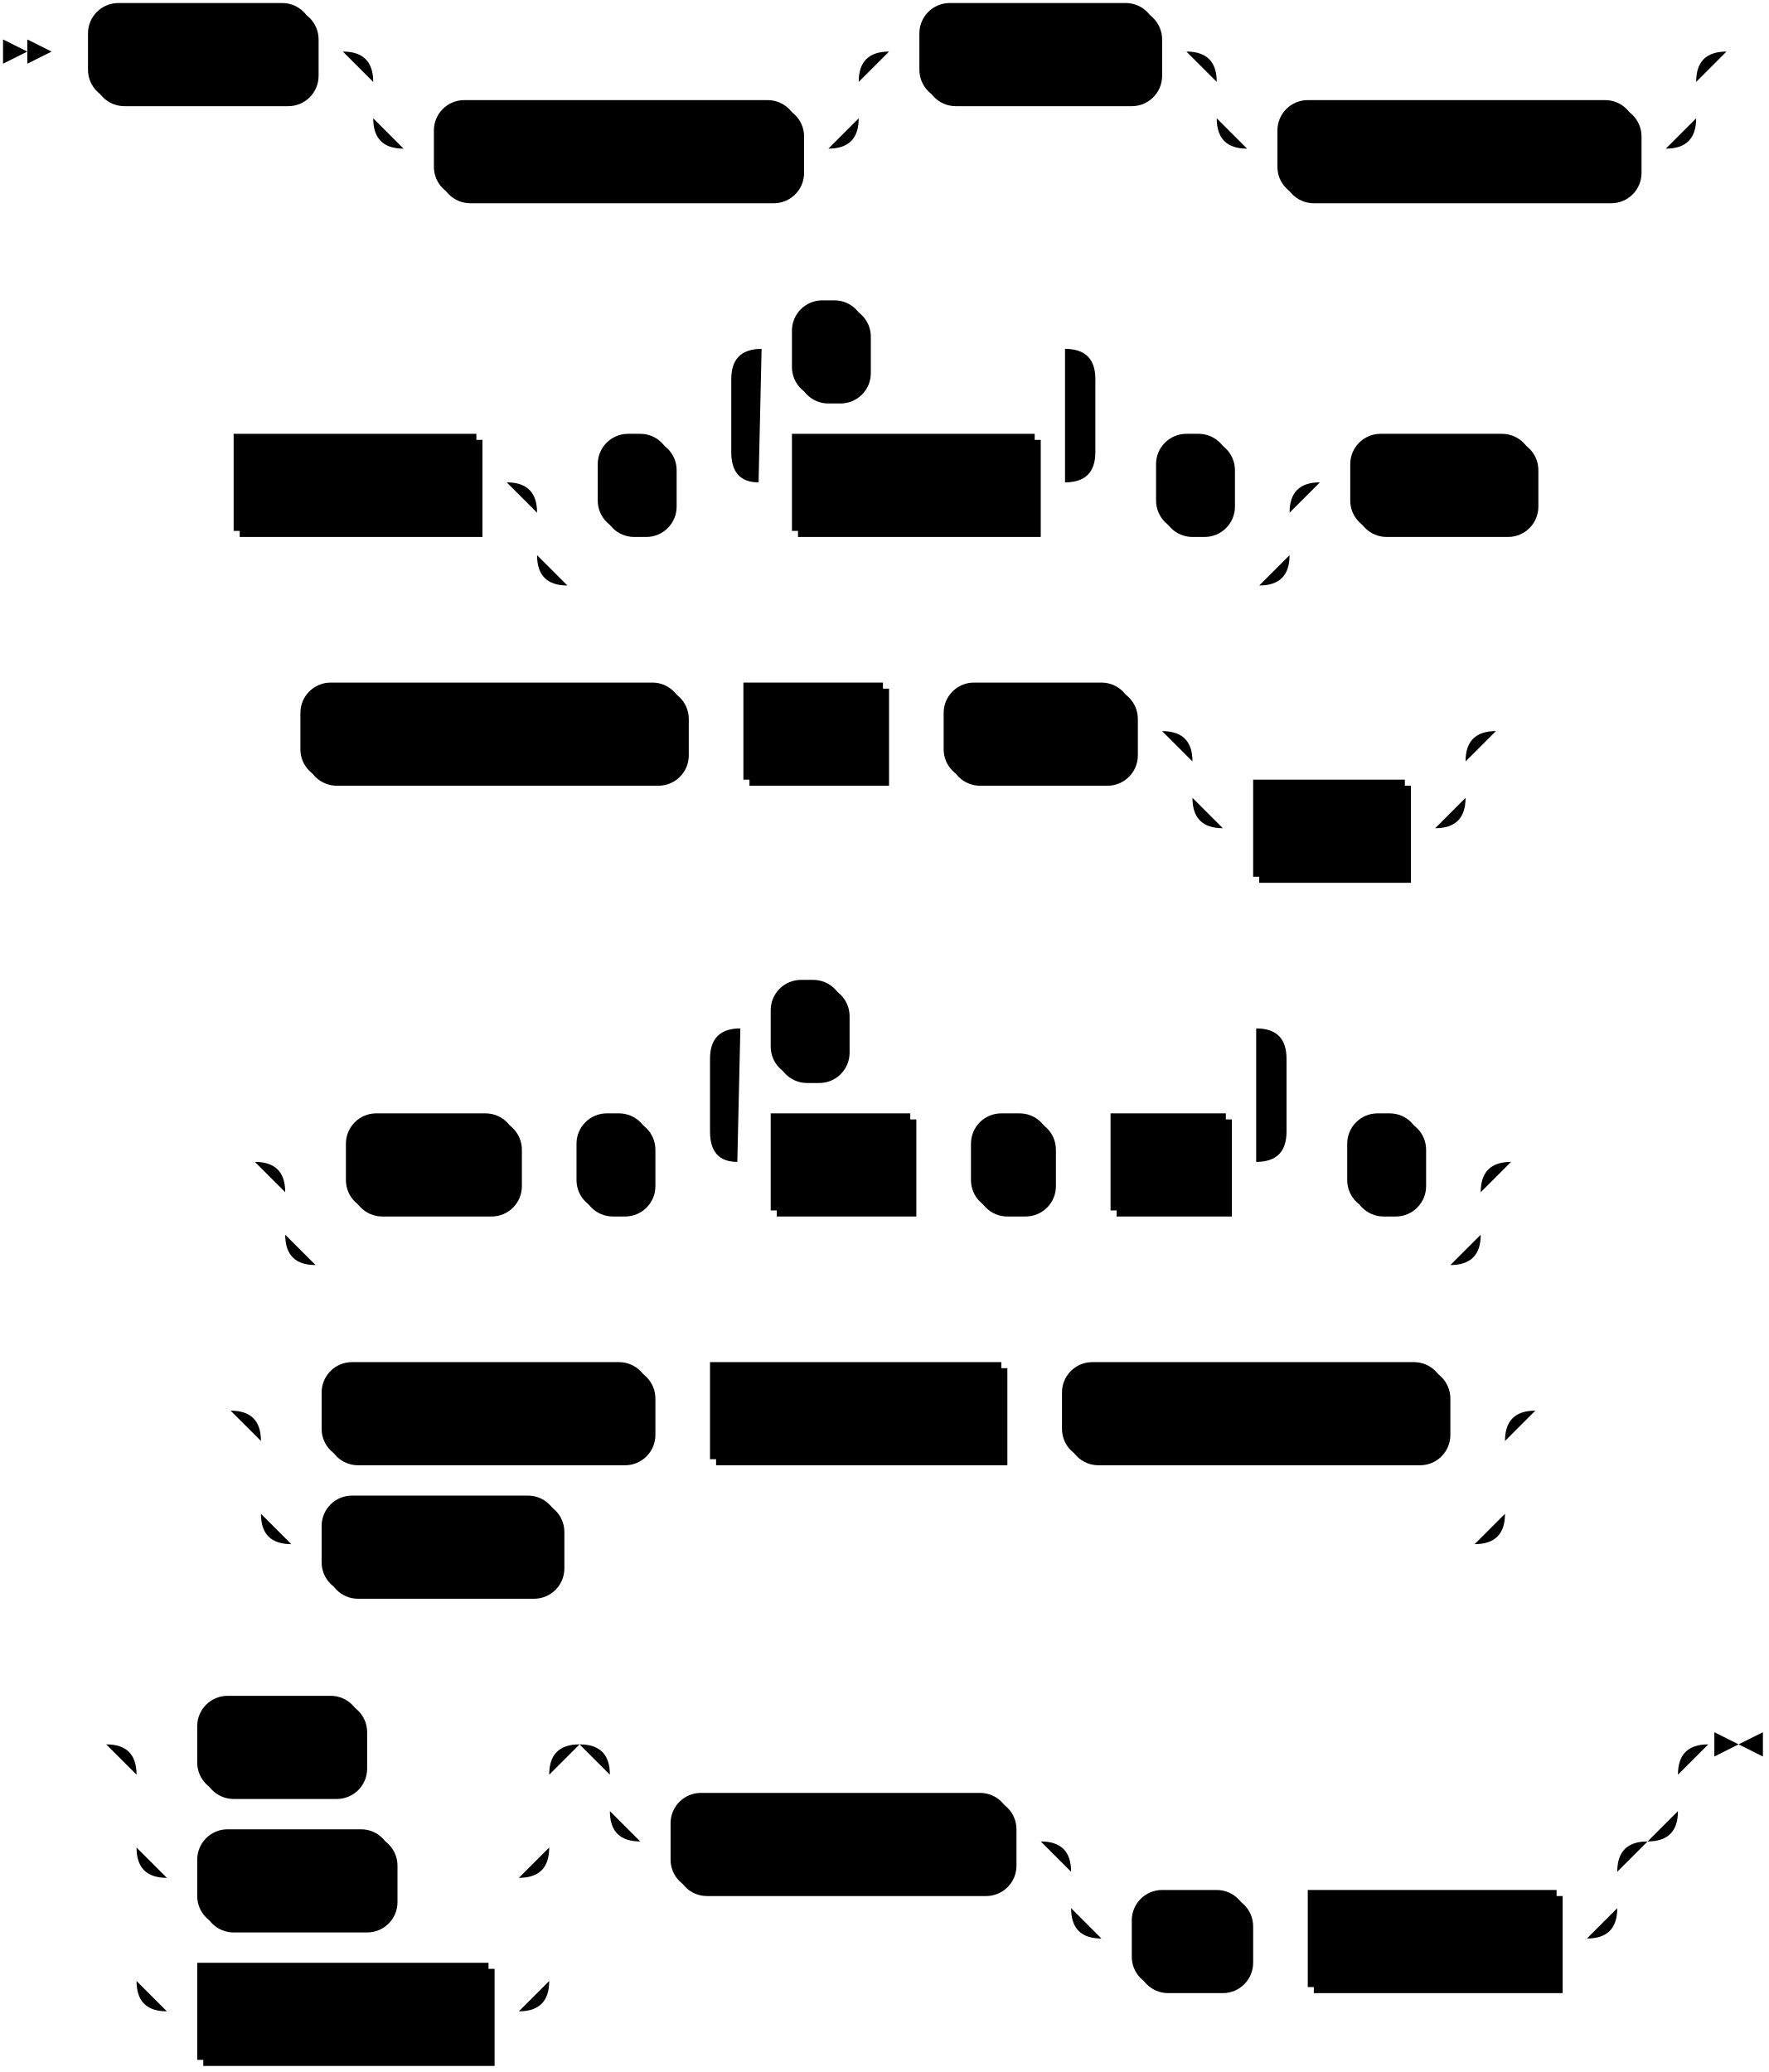
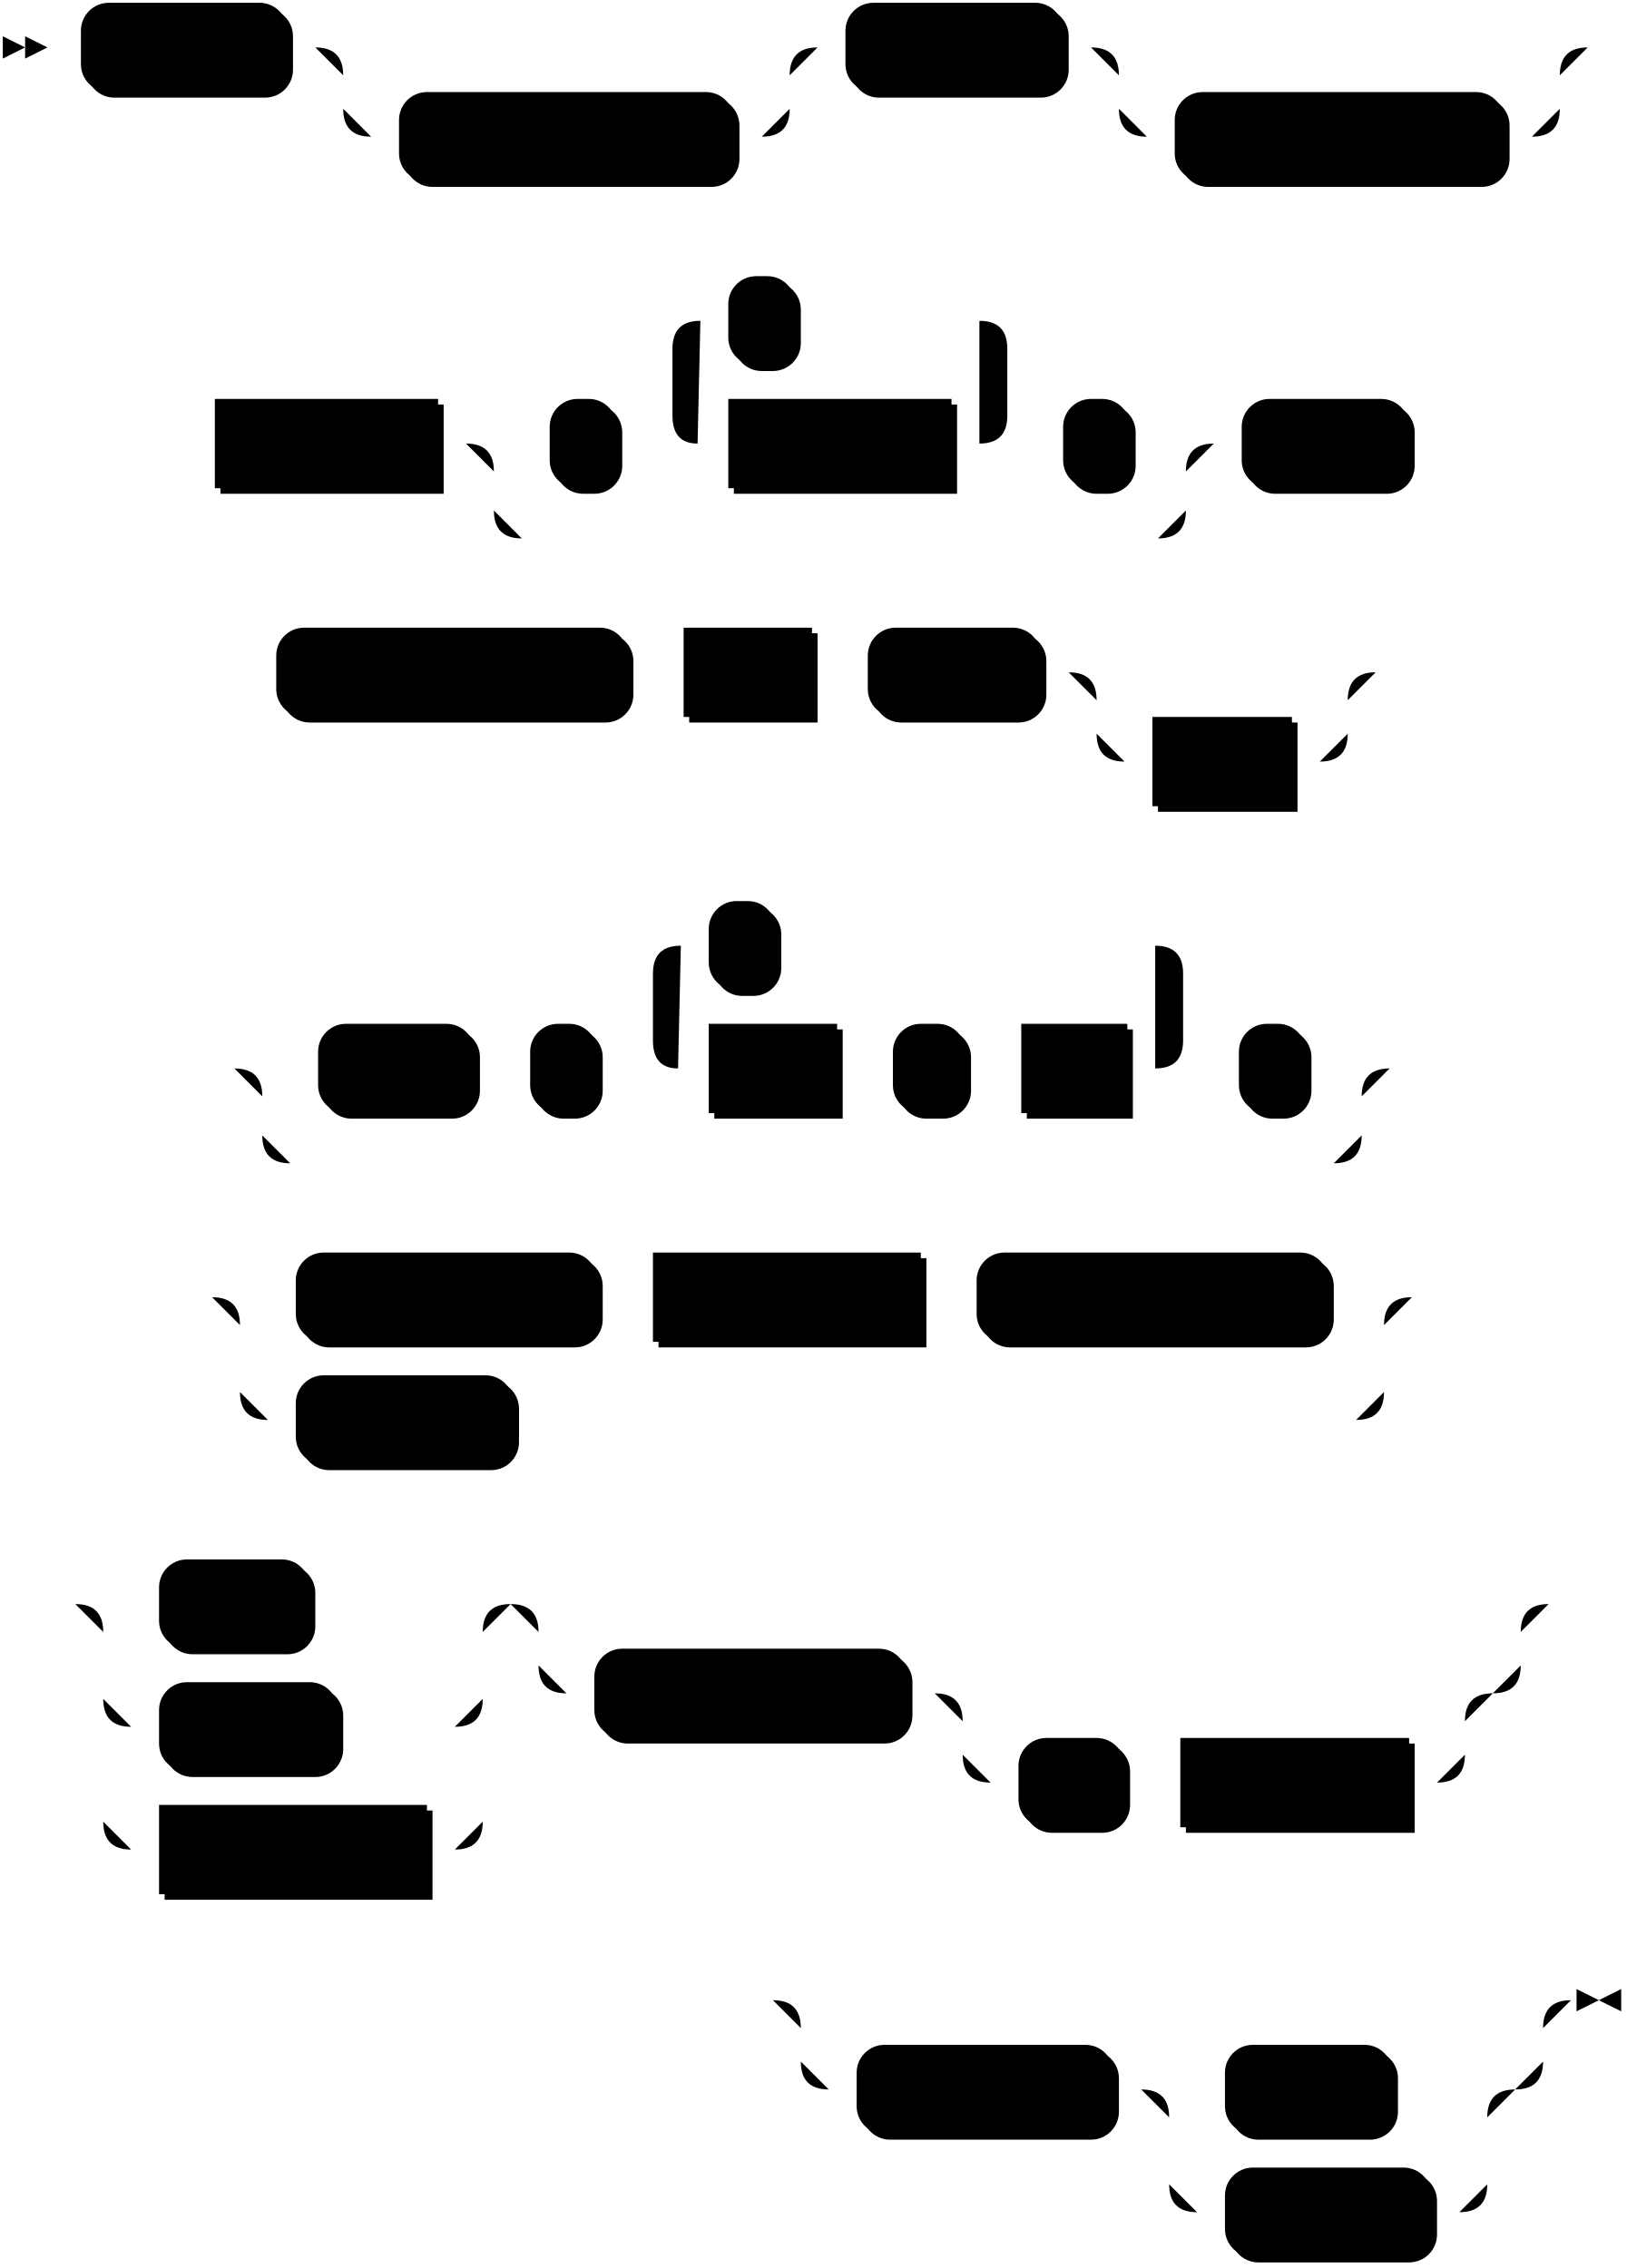
- <svg xmlns="http://www.w3.org/2000/svg" width="583" height="683">
+ <svg xmlns="http://www.w3.org/2000/svg" width="583" height="813">
  <polygon points="9 17 1 13 1 21" />
  <polygon points="17 17 9 13 9 21" />
  <rect x="31" y="3" width="74" height="32" rx="10" />
  <rect x="29" y="1" width="74" height="32" class="terminal" rx="10" />
  <text class="terminal" x="39" y="21">CREATE</text>
  <rect x="145" y="35" width="120" height="32" rx="10" />
  <rect x="143" y="33" width="120" height="32" class="terminal" rx="10" />
  <text class="terminal" x="153" y="53">MATERIALIZED</text>
  <rect x="305" y="3" width="78" height="32" rx="10" />
  <rect x="303" y="1" width="78" height="32" class="terminal" rx="10" />
  <text class="terminal" x="313" y="21">SOURCE</text>
  <rect x="423" y="35" width="118" height="32" rx="10" />
  <rect x="421" y="33" width="118" height="32" class="terminal" rx="10" />
  <text class="terminal" x="431" y="53">IF NOT EXISTS</text>
  <rect x="79" y="145" width="80" height="32" />
  <rect x="77" y="143" width="80" height="32" class="nonterminal" />
  <text class="nonterminal" x="87" y="163">src_name</text>
  <rect x="199" y="145" width="24" height="32" rx="10" />
  <rect x="197" y="143" width="24" height="32" class="terminal" rx="10" />
  <text class="terminal" x="207" y="163">(</text>
  <rect x="263" y="145" width="80" height="32" />
  <rect x="261" y="143" width="80" height="32" class="nonterminal" />
  <text class="nonterminal" x="271" y="163">col_name</text>
  <rect x="263" y="101" width="24" height="32" rx="10" />
  <rect x="261" y="99" width="24" height="32" class="terminal" rx="10" />
  <text class="terminal" x="271" y="119">,</text>
  <rect x="383" y="145" width="24" height="32" rx="10" />
  <rect x="381" y="143" width="24" height="32" class="terminal" rx="10" />
  <text class="terminal" x="391" y="163">)</text>
  <rect x="447" y="145" width="60" height="32" rx="10" />
  <rect x="445" y="143" width="60" height="32" class="terminal" rx="10" />
  <text class="terminal" x="455" y="163">FROM</text>
  <rect x="101" y="227" width="126" height="32" rx="10" />
  <rect x="99" y="225" width="126" height="32" class="terminal" rx="10" />
  <text class="terminal" x="109" y="245">KAFKA BROKER</text>
  <rect x="247" y="227" width="46" height="32" />
  <rect x="245" y="225" width="46" height="32" class="nonterminal" />
  <text class="nonterminal" x="255" y="245">host</text>
  <rect x="313" y="227" width="62" height="32" rx="10" />
  <rect x="311" y="225" width="62" height="32" class="terminal" rx="10" />
  <text class="terminal" x="321" y="245">TOPIC</text>
  <rect x="415" y="259" width="50" height="32" />
  <rect x="413" y="257" width="50" height="32" class="nonterminal" />
  <text class="nonterminal" x="423" y="277">topic</text>
  <rect x="116" y="369" width="56" height="32" rx="10" />
  <rect x="114" y="367" width="56" height="32" class="terminal" rx="10" />
  <text class="terminal" x="124" y="387">WITH</text>
  <rect x="192" y="369" width="24" height="32" rx="10" />
  <rect x="190" y="367" width="24" height="32" class="terminal" rx="10" />
  <text class="terminal" x="200" y="387">(</text>
  <rect x="256" y="369" width="46" height="32" />
  <rect x="254" y="367" width="46" height="32" class="nonterminal" />
  <text class="nonterminal" x="264" y="387">field</text>
  <rect x="322" y="369" width="26" height="32" rx="10" />
  <rect x="320" y="367" width="26" height="32" class="terminal" rx="10" />
  <text class="terminal" x="330" y="387">=</text>
  <rect x="368" y="369" width="38" height="32" />
  <rect x="366" y="367" width="38" height="32" class="nonterminal" />
  <text class="nonterminal" x="376" y="387">val</text>
  <rect x="256" y="325" width="24" height="32" rx="10" />
  <rect x="254" y="323" width="24" height="32" class="terminal" rx="10" />
  <text class="terminal" x="264" y="343">,</text>
  <rect x="446" y="369" width="24" height="32" rx="10" />
  <rect x="444" y="367" width="24" height="32" class="terminal" rx="10" />
  <text class="terminal" x="454" y="387">)</text>
  <rect x="108" y="451" width="108" height="32" rx="10" />
  <rect x="106" y="449" width="108" height="32" class="terminal" rx="10" />
  <text class="terminal" x="116" y="469">KEY FORMAT</text>
  <rect x="236" y="451" width="96" height="32" />
  <rect x="234" y="449" width="96" height="32" class="nonterminal" />
  <text class="nonterminal" x="244" y="469">format_spec</text>
  <rect x="352" y="451" width="126" height="32" rx="10" />
  <rect x="350" y="449" width="126" height="32" class="terminal" rx="10" />
  <text class="terminal" x="360" y="469">VALUE FORMAT</text>
  <rect x="108" y="495" width="78" height="32" rx="10" />
  <rect x="106" y="493" width="78" height="32" class="terminal" rx="10" />
  <text class="terminal" x="116" y="513">FORMAT</text>
-   <rect x="67" y="561" width="54" height="32" rx="10" />
-   <rect x="65" y="559" width="54" height="32" class="terminal" rx="10" />
-   <text class="terminal" x="75" y="579">TEXT</text>
-   <rect x="67" y="605" width="64" height="32" rx="10" />
-   <rect x="65" y="603" width="64" height="32" class="terminal" rx="10" />
-   <text class="terminal" x="75" y="623">BYTES</text>
-   <rect x="67" y="649" width="96" height="32" />
-   <rect x="65" y="647" width="96" height="32" class="nonterminal" />
-   <text class="nonterminal" x="75" y="667">format_spec</text>
-   <rect x="223" y="593" width="112" height="32" rx="10" />
-   <rect x="221" y="591" width="112" height="32" class="terminal" rx="10" />
-   <text class="terminal" x="231" y="611">INCLUDE KEY</text>
-   <rect x="375" y="625" width="38" height="32" rx="10" />
-   <rect x="373" y="623" width="38" height="32" class="terminal" rx="10" />
-   <text class="terminal" x="383" y="643">AS</text>
-   <rect x="433" y="625" width="82" height="32" />
-   <rect x="431" y="623" width="82" height="32" class="nonterminal" />
-   <text class="nonterminal" x="441" y="643">key_name</text>
-   <path class="line" d="m17 17 h2 m0 0 h10 m74 0 h10 m20 0 h10 m0 0 h130 m-160 0 h20 m140 0 h20 m-180 0 q10 0 10 10 m160 0 q0 -10 10 -10 m-170 10 v12 m160 0 v-12 m-160 12 q0 10 10 10 m140 0 q10 0 10 -10 m-150 10 h10 m120 0 h10 m20 -32 h10 m78 0 h10 m20 0 h10 m0 0 h128 m-158 0 h20 m138 0 h20 m-178 0 q10 0 10 10 m158 0 q0 -10 10 -10 m-168 10 v12 m158 0 v-12 m-158 12 q0 10 10 10 m138 0 q10 0 10 -10 m-148 10 h10 m118 0 h10 m22 -32 l2 0 m2 0 l2 0 m2 0 l2 0 m-526 142 l2 0 m2 0 l2 0 m2 0 l2 0 m2 0 h10 m80 0 h10 m20 0 h10 m24 0 h10 m20 0 h10 m80 0 h10 m-120 0 l20 0 m-1 0 q-9 0 -9 -10 l0 -24 q0 -10 10 -10 m100 44 l20 0 m-20 0 q10 0 10 -10 l0 -24 q0 -10 -10 -10 m-100 0 h10 m24 0 h10 m0 0 h56 m20 44 h10 m24 0 h10 m-248 0 h20 m228 0 h20 m-268 0 q10 0 10 10 m248 0 q0 -10 10 -10 m-258 10 v14 m248 0 v-14 m-248 14 q0 10 10 10 m228 0 q10 0 10 -10 m-238 10 h10 m0 0 h218 m20 -34 h10 m60 0 h10 m2 0 l2 0 m2 0 l2 0 m2 0 l2 0 m-450 82 l2 0 m2 0 l2 0 m2 0 l2 0 m2 0 h10 m126 0 h10 m0 0 h10 m46 0 h10 m0 0 h10 m62 0 h10 m20 0 h10 m0 0 h60 m-90 0 h20 m70 0 h20 m-110 0 q10 0 10 10 m90 0 q0 -10 10 -10 m-100 10 v12 m90 0 v-12 m-90 12 q0 10 10 10 m70 0 q10 0 10 -10 m-80 10 h10 m50 0 h10 m22 -32 l2 0 m2 0 l2 0 m2 0 l2 0 m-433 142 l2 0 m2 0 l2 0 m2 0 l2 0 m22 0 h10 m56 0 h10 m0 0 h10 m24 0 h10 m20 0 h10 m46 0 h10 m0 0 h10 m26 0 h10 m0 0 h10 m38 0 h10 m-190 0 l20 0 m-1 0 q-9 0 -9 -10 l0 -24 q0 -10 10 -10 m170 44 l20 0 m-20 0 q10 0 10 -10 l0 -24 q0 -10 -10 -10 m-170 0 h10 m24 0 h10 m0 0 h126 m20 44 h10 m24 0 h10 m-394 0 h20 m374 0 h20 m-414 0 q10 0 10 10 m394 0 q0 -10 10 -10 m-404 10 v14 m394 0 v-14 m-394 14 q0 10 10 10 m374 0 q10 0 10 -10 m-384 10 h10 m0 0 h364 m22 -34 l2 0 m2 0 l2 0 m2 0 l2 0 m-446 82 l2 0 m2 0 l2 0 m2 0 l2 0 m22 0 h10 m108 0 h10 m0 0 h10 m96 0 h10 m0 0 h10 m126 0 h10 m-410 0 h20 m390 0 h20 m-430 0 q10 0 10 10 m410 0 q0 -10 10 -10 m-420 10 v24 m410 0 v-24 m-410 24 q0 10 10 10 m390 0 q10 0 10 -10 m-400 10 h10 m78 0 h10 m0 0 h292 m22 -44 l2 0 m2 0 l2 0 m2 0 l2 0 m-495 110 l2 0 m2 0 l2 0 m2 0 l2 0 m22 0 h10 m54 0 h10 m0 0 h42 m-136 0 h20 m116 0 h20 m-156 0 q10 0 10 10 m136 0 q0 -10 10 -10 m-146 10 v24 m136 0 v-24 m-136 24 q0 10 10 10 m116 0 q10 0 10 -10 m-126 10 h10 m64 0 h10 m0 0 h32 m-126 -10 v20 m136 0 v-20 m-136 20 v24 m136 0 v-24 m-136 24 q0 10 10 10 m116 0 q10 0 10 -10 m-126 10 h10 m96 0 h10 m40 -88 h10 m0 0 h322 m-352 0 h20 m332 0 h20 m-372 0 q10 0 10 10 m352 0 q0 -10 10 -10 m-362 10 v12 m352 0 v-12 m-352 12 q0 10 10 10 m332 0 q10 0 10 -10 m-342 10 h10 m112 0 h10 m20 0 h10 m0 0 h150 m-180 0 h20 m160 0 h20 m-200 0 q10 0 10 10 m180 0 q0 -10 10 -10 m-190 10 v12 m180 0 v-12 m-180 12 q0 10 10 10 m160 0 q10 0 10 -10 m-170 10 h10 m38 0 h10 m0 0 h10 m82 0 h10 m43 -64 h-3" />
-   <polygon points="573 575 581 571 581 579" />
-   <polygon points="573 575 565 571 565 579" />
+   <rect x="59" y="561" width="54" height="32" rx="10" />
+   <rect x="57" y="559" width="54" height="32" class="terminal" rx="10" />
+   <text class="terminal" x="67" y="579">TEXT</text>
+   <rect x="59" y="605" width="64" height="32" rx="10" />
+   <rect x="57" y="603" width="64" height="32" class="terminal" rx="10" />
+   <text class="terminal" x="67" y="623">BYTES</text>
+   <rect x="59" y="649" width="96" height="32" />
+   <rect x="57" y="647" width="96" height="32" class="nonterminal" />
+   <text class="nonterminal" x="67" y="667">format_spec</text>
+   <rect x="215" y="593" width="112" height="32" rx="10" />
+   <rect x="213" y="591" width="112" height="32" class="terminal" rx="10" />
+   <text class="terminal" x="223" y="611">INCLUDE KEY</text>
+   <rect x="367" y="625" width="38" height="32" rx="10" />
+   <rect x="365" y="623" width="38" height="32" class="terminal" rx="10" />
+   <text class="terminal" x="375" y="643">AS</text>
+   <rect x="425" y="625" width="82" height="32" />
+   <rect x="423" y="623" width="82" height="32" class="nonterminal" />
+   <text class="nonterminal" x="433" y="643">key_name</text>
+   <rect x="309" y="735" width="92" height="32" rx="10" />
+   <rect x="307" y="733" width="92" height="32" class="terminal" rx="10" />
+   <text class="terminal" x="317" y="753">ENVELOPE</text>
+   <rect x="441" y="735" width="60" height="32" rx="10" />
+   <rect x="439" y="733" width="60" height="32" class="terminal" rx="10" />
+   <text class="terminal" x="449" y="753">NONE</text>
+   <rect x="441" y="779" width="74" height="32" rx="10" />
+   <rect x="439" y="777" width="74" height="32" class="terminal" rx="10" />
+   <text class="terminal" x="449" y="797">UPSERT</text>
+   <path class="line" d="m17 17 h2 m0 0 h10 m74 0 h10 m20 0 h10 m0 0 h130 m-160 0 h20 m140 0 h20 m-180 0 q10 0 10 10 m160 0 q0 -10 10 -10 m-170 10 v12 m160 0 v-12 m-160 12 q0 10 10 10 m140 0 q10 0 10 -10 m-150 10 h10 m120 0 h10 m20 -32 h10 m78 0 h10 m20 0 h10 m0 0 h128 m-158 0 h20 m138 0 h20 m-178 0 q10 0 10 10 m158 0 q0 -10 10 -10 m-168 10 v12 m158 0 v-12 m-158 12 q0 10 10 10 m138 0 q10 0 10 -10 m-148 10 h10 m118 0 h10 m22 -32 l2 0 m2 0 l2 0 m2 0 l2 0 m-526 142 l2 0 m2 0 l2 0 m2 0 l2 0 m2 0 h10 m80 0 h10 m20 0 h10 m24 0 h10 m20 0 h10 m80 0 h10 m-120 0 l20 0 m-1 0 q-9 0 -9 -10 l0 -24 q0 -10 10 -10 m100 44 l20 0 m-20 0 q10 0 10 -10 l0 -24 q0 -10 -10 -10 m-100 0 h10 m24 0 h10 m0 0 h56 m20 44 h10 m24 0 h10 m-248 0 h20 m228 0 h20 m-268 0 q10 0 10 10 m248 0 q0 -10 10 -10 m-258 10 v14 m248 0 v-14 m-248 14 q0 10 10 10 m228 0 q10 0 10 -10 m-238 10 h10 m0 0 h218 m20 -34 h10 m60 0 h10 m2 0 l2 0 m2 0 l2 0 m2 0 l2 0 m-450 82 l2 0 m2 0 l2 0 m2 0 l2 0 m2 0 h10 m126 0 h10 m0 0 h10 m46 0 h10 m0 0 h10 m62 0 h10 m20 0 h10 m0 0 h60 m-90 0 h20 m70 0 h20 m-110 0 q10 0 10 10 m90 0 q0 -10 10 -10 m-100 10 v12 m90 0 v-12 m-90 12 q0 10 10 10 m70 0 q10 0 10 -10 m-80 10 h10 m50 0 h10 m22 -32 l2 0 m2 0 l2 0 m2 0 l2 0 m-433 142 l2 0 m2 0 l2 0 m2 0 l2 0 m22 0 h10 m56 0 h10 m0 0 h10 m24 0 h10 m20 0 h10 m46 0 h10 m0 0 h10 m26 0 h10 m0 0 h10 m38 0 h10 m-190 0 l20 0 m-1 0 q-9 0 -9 -10 l0 -24 q0 -10 10 -10 m170 44 l20 0 m-20 0 q10 0 10 -10 l0 -24 q0 -10 -10 -10 m-170 0 h10 m24 0 h10 m0 0 h126 m20 44 h10 m24 0 h10 m-394 0 h20 m374 0 h20 m-414 0 q10 0 10 10 m394 0 q0 -10 10 -10 m-404 10 v14 m394 0 v-14 m-394 14 q0 10 10 10 m374 0 q10 0 10 -10 m-384 10 h10 m0 0 h364 m22 -34 l2 0 m2 0 l2 0 m2 0 l2 0 m-446 82 l2 0 m2 0 l2 0 m2 0 l2 0 m22 0 h10 m108 0 h10 m0 0 h10 m96 0 h10 m0 0 h10 m126 0 h10 m-410 0 h20 m390 0 h20 m-430 0 q10 0 10 10 m410 0 q0 -10 10 -10 m-420 10 v24 m410 0 v-24 m-410 24 q0 10 10 10 m390 0 q10 0 10 -10 m-400 10 h10 m78 0 h10 m0 0 h292 m22 -44 l2 0 m2 0 l2 0 m2 0 l2 0 m-503 110 l2 0 m2 0 l2 0 m2 0 l2 0 m22 0 h10 m54 0 h10 m0 0 h42 m-136 0 h20 m116 0 h20 m-156 0 q10 0 10 10 m136 0 q0 -10 10 -10 m-146 10 v24 m136 0 v-24 m-136 24 q0 10 10 10 m116 0 q10 0 10 -10 m-126 10 h10 m64 0 h10 m0 0 h32 m-126 -10 v20 m136 0 v-20 m-136 20 v24 m136 0 v-24 m-136 24 q0 10 10 10 m116 0 q10 0 10 -10 m-126 10 h10 m96 0 h10 m40 -88 h10 m0 0 h322 m-352 0 h20 m332 0 h20 m-372 0 q10 0 10 10 m352 0 q0 -10 10 -10 m-362 10 v12 m352 0 v-12 m-352 12 q0 10 10 10 m332 0 q10 0 10 -10 m-342 10 h10 m112 0 h10 m20 0 h10 m0 0 h150 m-180 0 h20 m160 0 h20 m-200 0 q10 0 10 10 m180 0 q0 -10 10 -10 m-190 10 v12 m180 0 v-12 m-180 12 q0 10 10 10 m160 0 q10 0 10 -10 m-170 10 h10 m38 0 h10 m0 0 h10 m82 0 h10 m42 -64 l2 0 m2 0 l2 0 m2 0 l2 0 m-302 142 l2 0 m2 0 l2 0 m2 0 l2 0 m22 0 h10 m0 0 h236 m-266 0 h20 m246 0 h20 m-286 0 q10 0 10 10 m266 0 q0 -10 10 -10 m-276 10 v12 m266 0 v-12 m-266 12 q0 10 10 10 m246 0 q10 0 10 -10 m-256 10 h10 m92 0 h10 m20 0 h10 m60 0 h10 m0 0 h14 m-114 0 h20 m94 0 h20 m-134 0 q10 0 10 10 m114 0 q0 -10 10 -10 m-124 10 v24 m114 0 v-24 m-114 24 q0 10 10 10 m94 0 q10 0 10 -10 m-104 10 h10 m74 0 h10 m43 -76 h-3" />
+   <polygon points="573 717 581 713 581 721" />
+   <polygon points="573 717 565 713 565 721" />
</svg>
